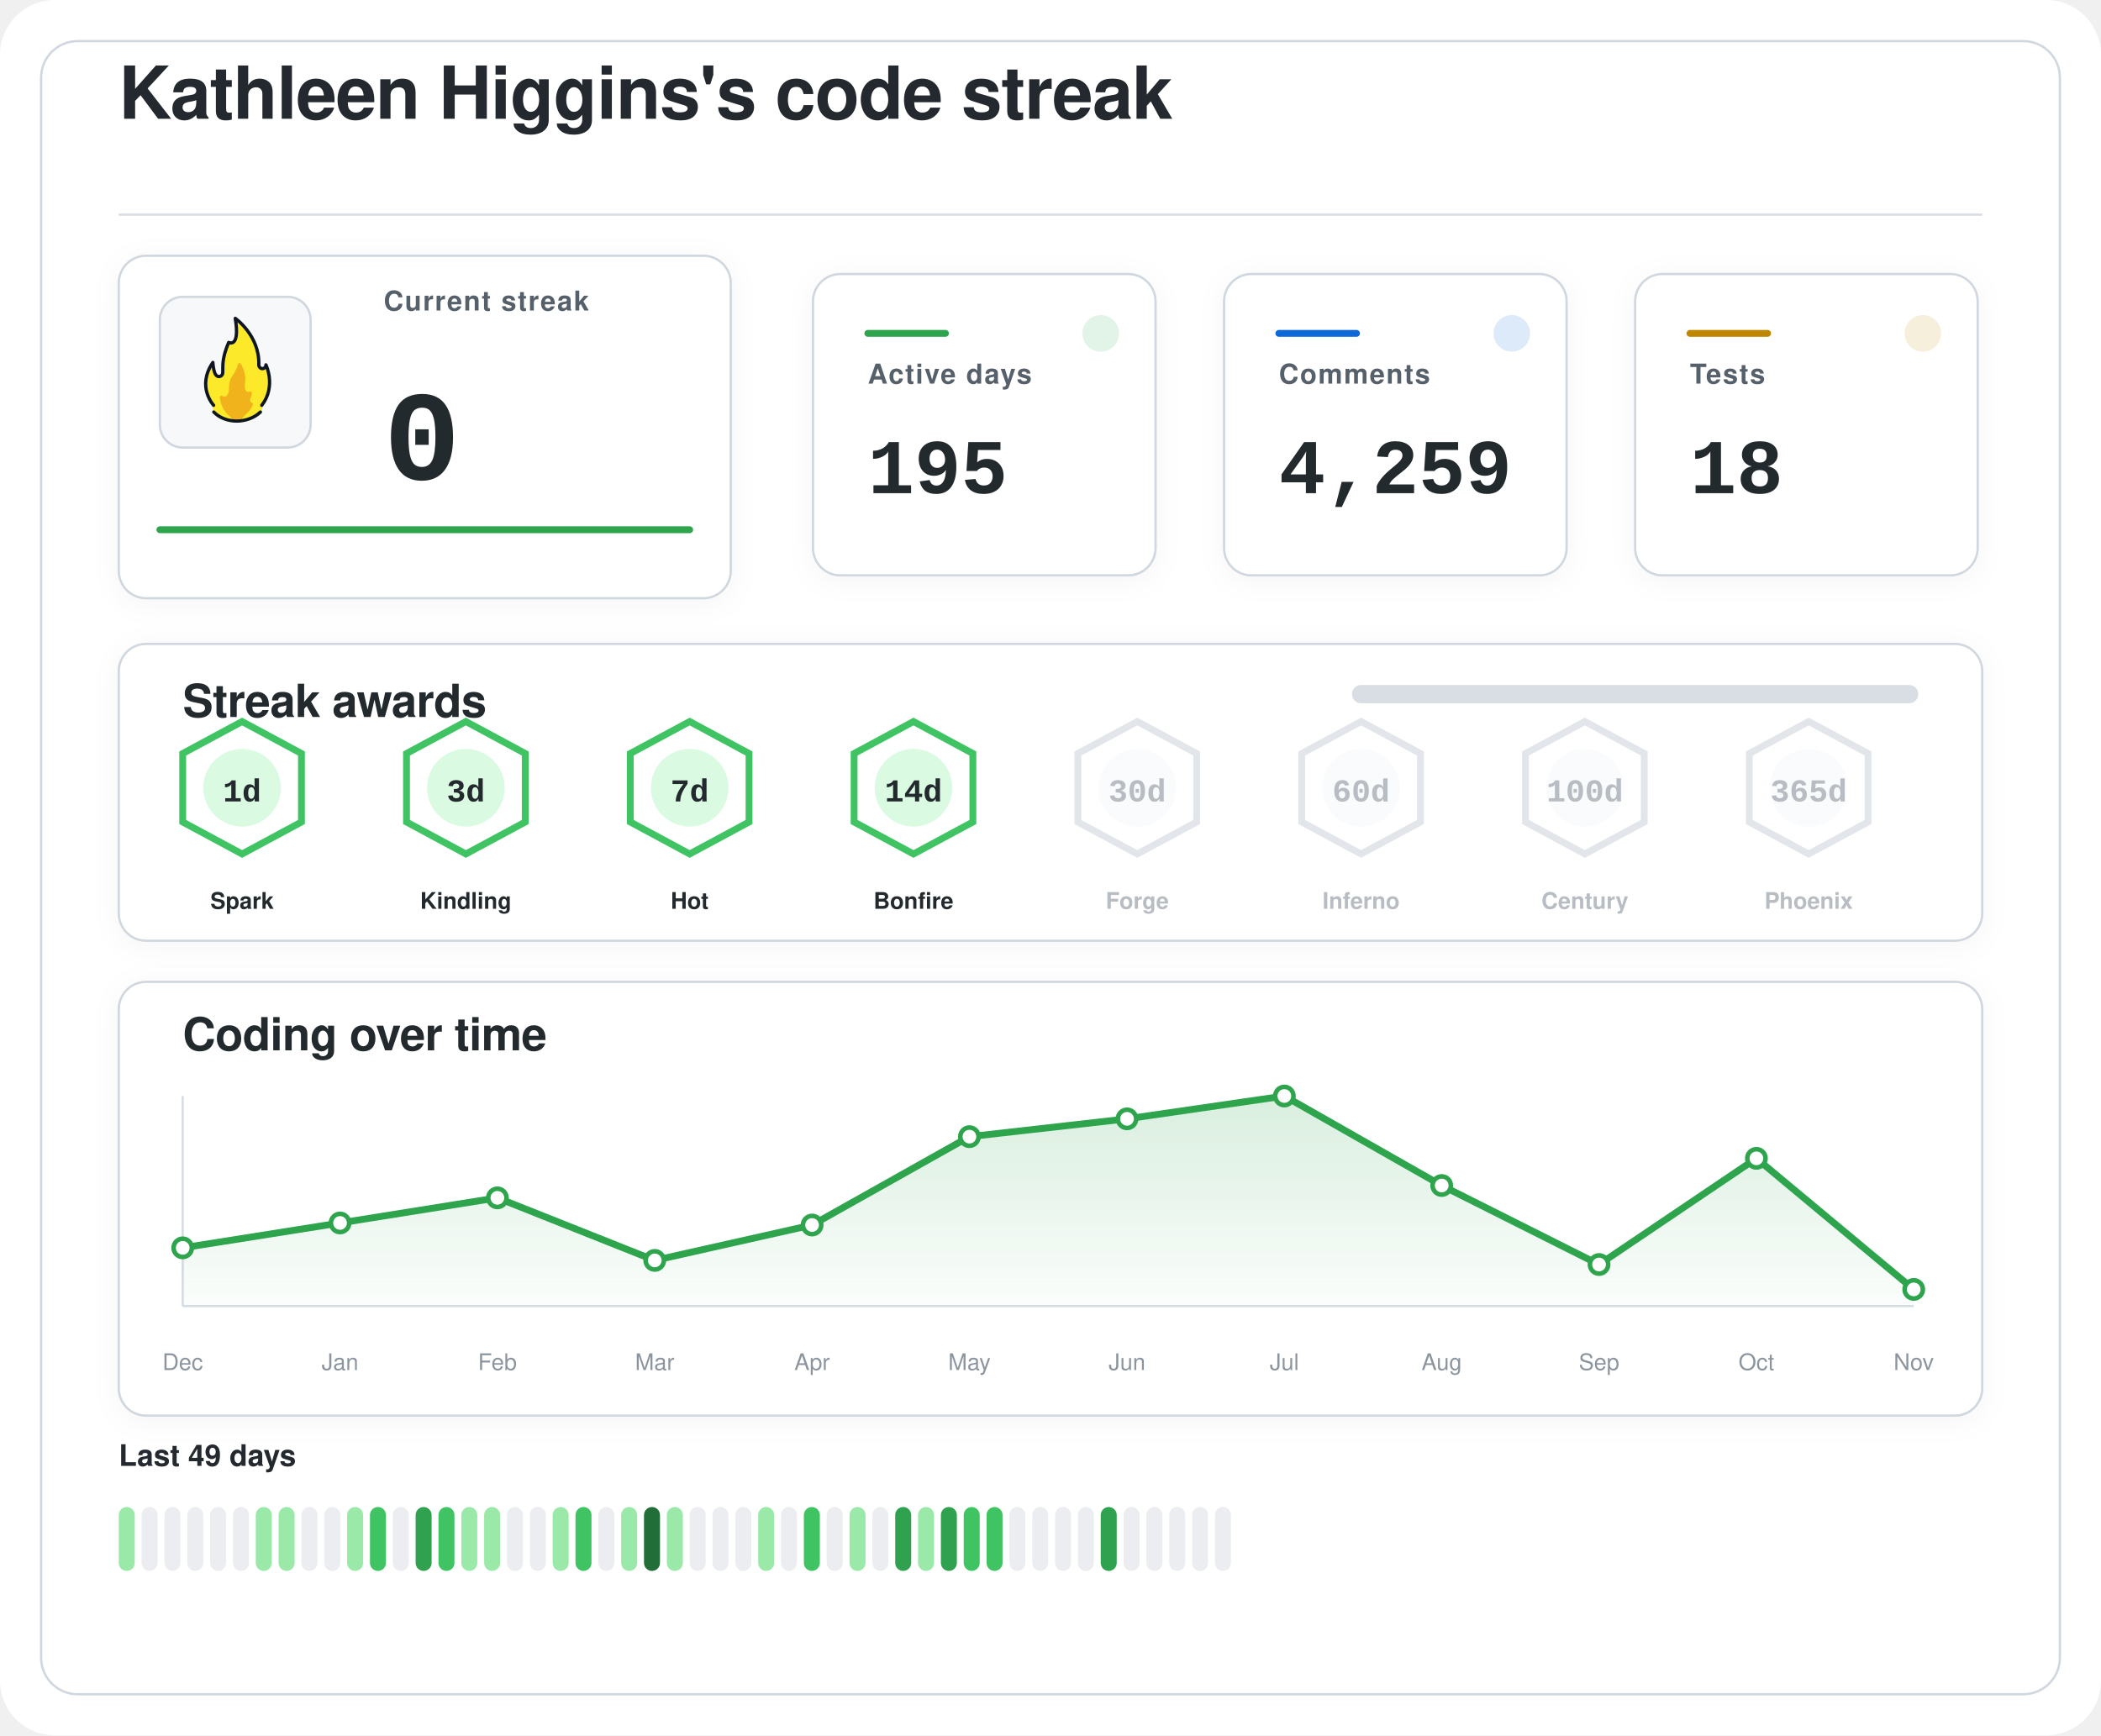
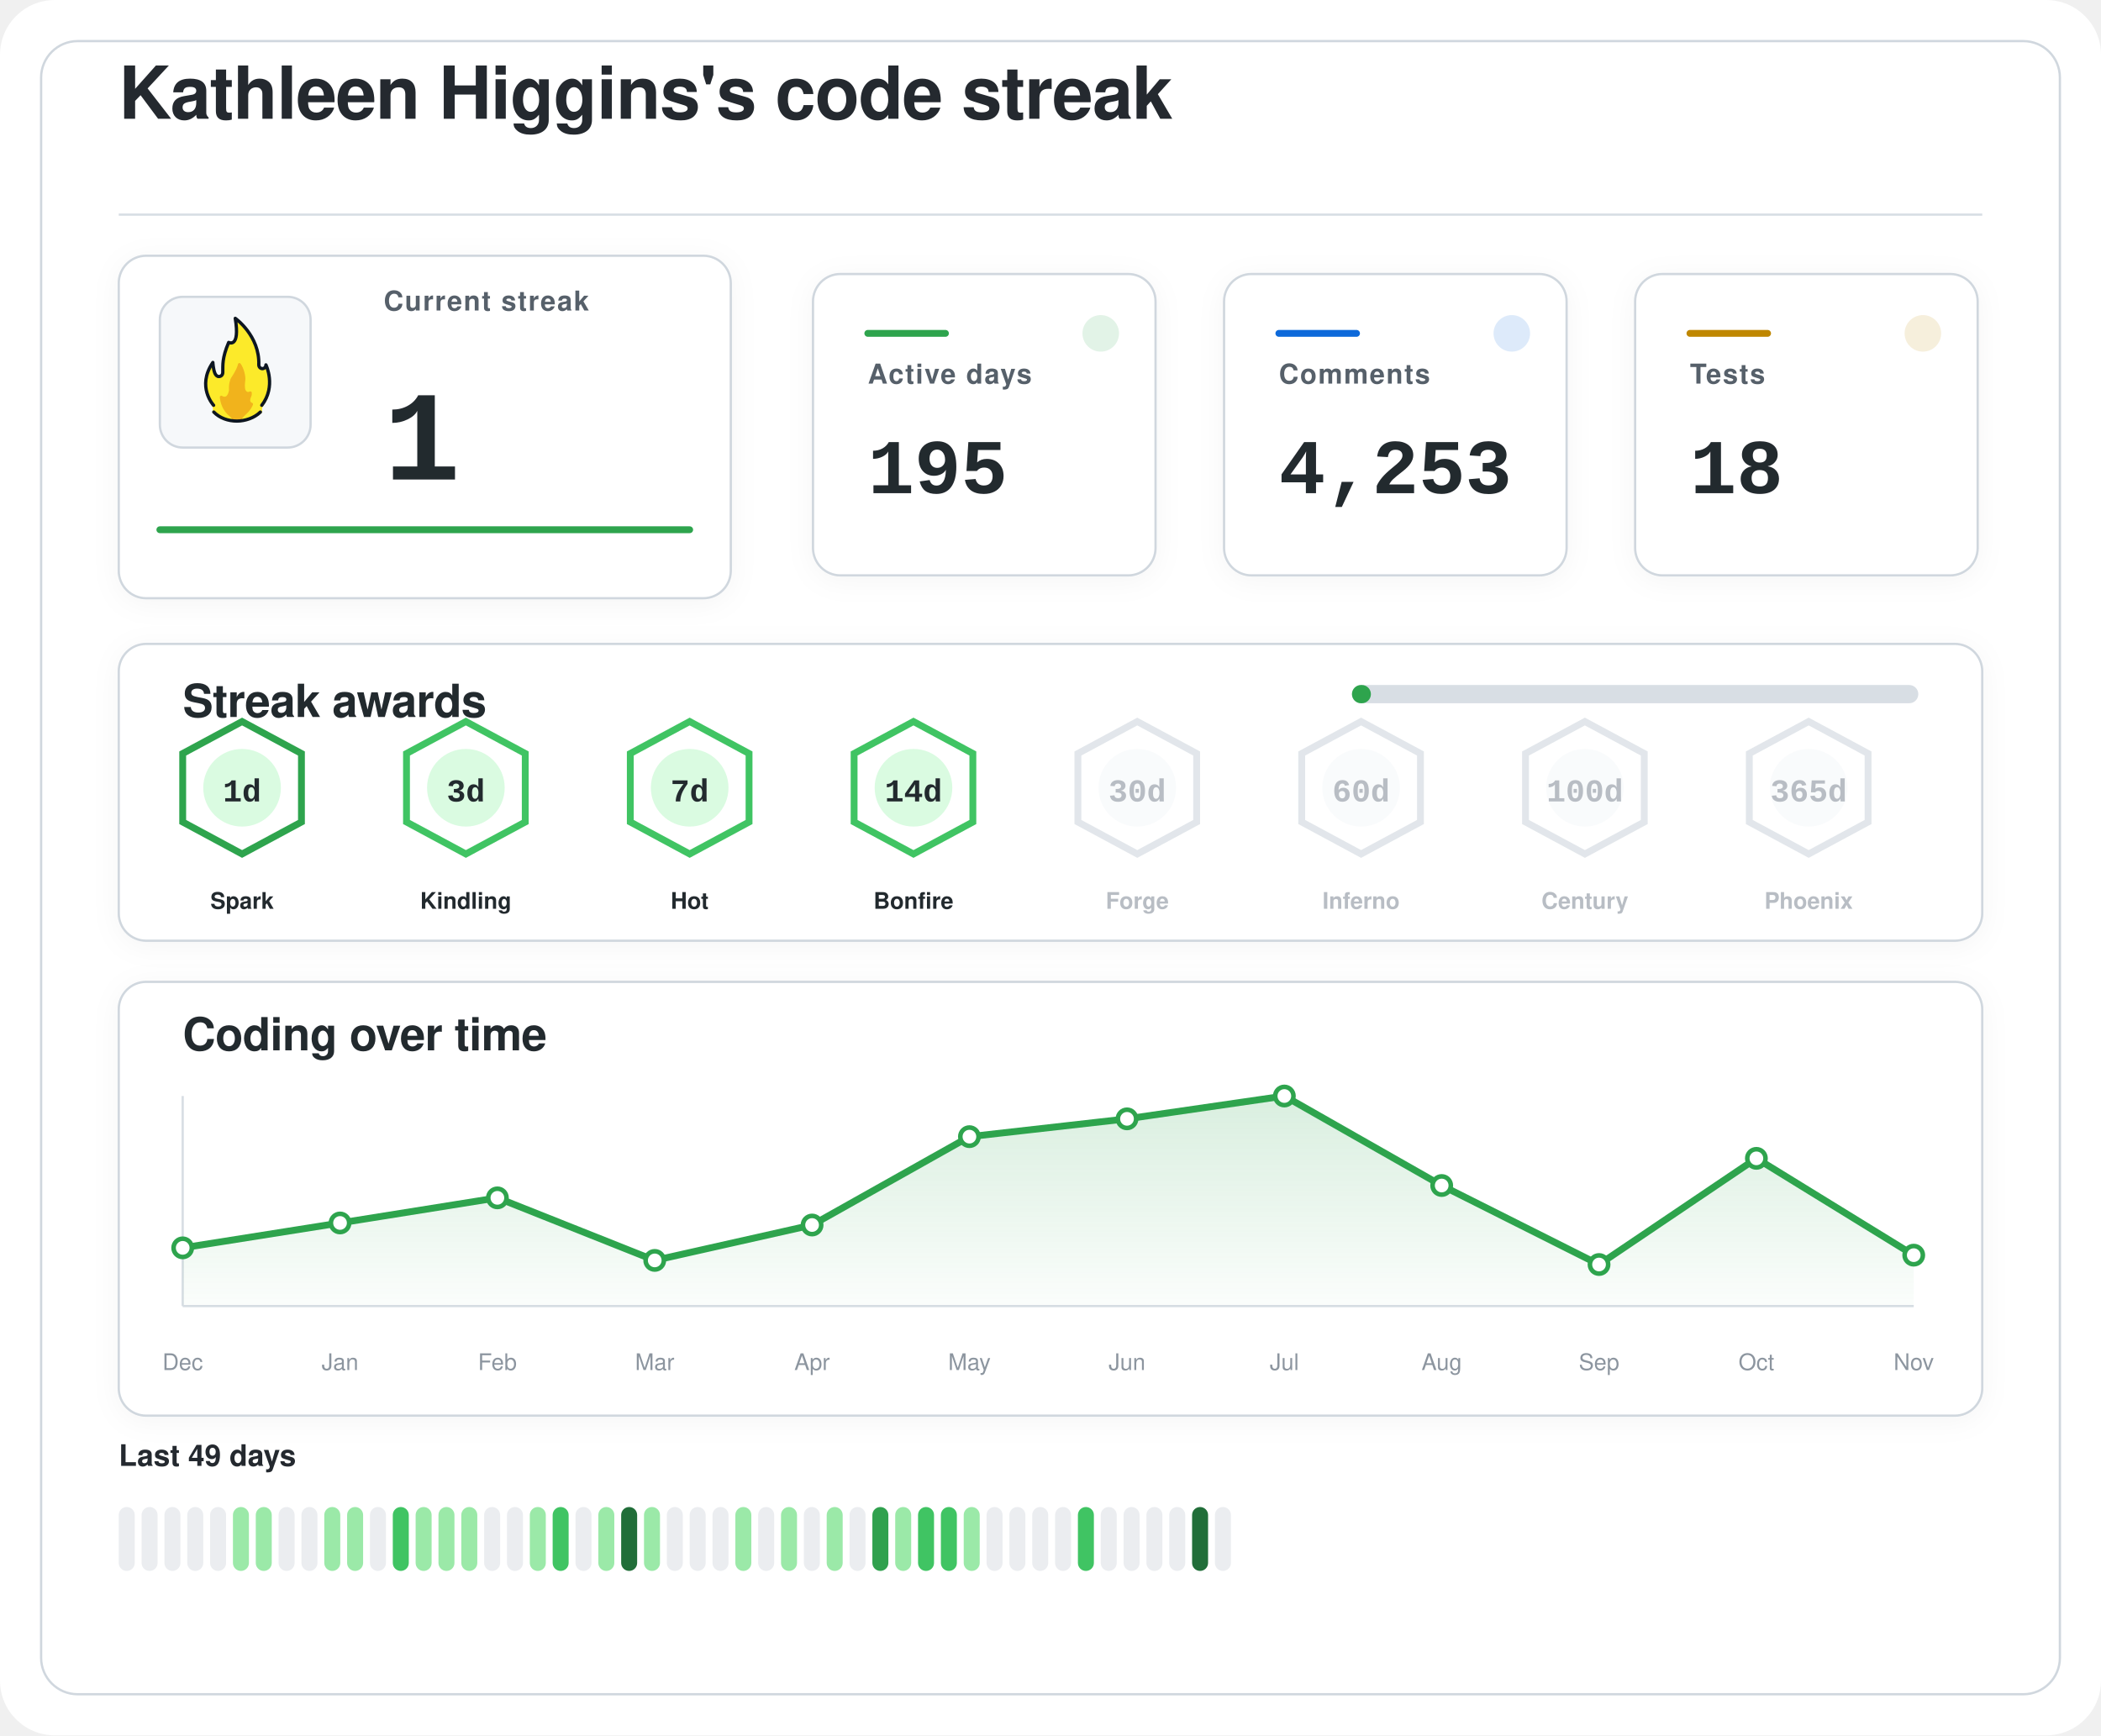
<svg xmlns="http://www.w3.org/2000/svg" width="920" height="760" viewBox="0 0 920 760" role="img" aria-labelledby="title desc">
  <defs>
    <filter id="softShadow" x="-20%" y="-20%" width="140%" height="140%">
      <feDropShadow dx="0" dy="2" stdDeviation="6" flood-color="#1f2328" flood-opacity="0.04" />
    </filter>
    <linearGradient id="chartWash" x1="0%" y1="0%" x2="0%" y2="100%">
      <stop offset="0%" stop-color="#2da44e" stop-opacity="0.18" />
      <stop offset="100%" stop-color="#2da44e" stop-opacity="0.02" />
    </linearGradient>
  </defs>
  <rect width="920" height="760" rx="24" fill="#ffffff" />
  <rect x="18" y="18" width="884" height="724" rx="16" fill="#ffffff" stroke="#d0d7de" stroke-width="1" />
  <g transform="translate(52 52)">
    <text x="0" y="0" fill="#24292f" font-family="-apple-system, BlinkMacSystemFont, 'Segoe UI', Helvetica, Arial, sans-serif" font-size="32" font-weight="600" letter-spacing="-0.4">
    Kathleen Higgins's code streak
  </text>
    <line x1="0" y1="42" x2="816" y2="42" stroke="#d8dee4" stroke-width="1" />
  </g>
  <g filter="url(#softShadow)">
    <rect x="52" y="112" width="268" height="150" rx="12" fill="#ffffff" stroke="#d0d7de" stroke-width="1" />
    <rect x="70" y="130" width="66" height="66" rx="10" fill="#f6f8fa" stroke="#d0d7de" stroke-width="1" />
    <g transform="translate(78 136) scale(0.7222)">
      <path fill="#FCEA2B" d="M51.334,58.302c7.563-9.789,4.032-21.872,2.446-25.569c-0.18-0.419-0.93-0.557-0.982-0.101c-0.122,1.08-0.406,2.361-2.004,1.974c-0.82-0.199-1.348-0.556-1.348-1.88c0.511-15.049-10.511-25.297-14.346-28.536c-0.51-0.431-1.267,0.029-1.159,0.704c2.456,15.335-1.608,14.285-3.099,13.819c-0.259-0.081-0.541,0.055-0.66,0.307c-4.588,9.701-3.411,14.265-3.519,17.445c0,0.257,0,0.687,0,0.958c0,1.746-1.415,2.582-2.561,2.071c-2.054-0.916-2.405-6.373-2.413-7.824c-0.004-0.683-0.809-0.879-1.202-0.332c-8.805,12.267-2.325,23.197-0.082,26.317c0.646,0.898,0.902,2.075,0.535,3.13c-0.041,0.118-0.09,0.235-0.146,0.349c-0.399,0.798,0.671,1.4,0.671,1.4c1.315,1.234,5.465,5.181,14.282,5.181c7.134-0,11.948-3.059,13.83-4.725c0.883-0.781,1.276-0.859,1.273-1.683C50.846,60.324,50.824,58.807,51.334,58.302" />
      <path fill="#F1B31C" d="M36.294,32.558c-0.295,1.461-1.32,4.002-4.207,8.35c-0.059,0.106-0.117,0.21-0.176,0.317c-0.309,0.689-1.355,3.341-1.062,7.051c-0,0.002-0.573,4.337-2.977,3.976c-0.509-0.077-0.921-0.251-1.254-0.477c-0.611-0.416-1.423,0.108-1.349,0.853c0.32,3.192,1.603,8.082,6.153,11.672c0,0,1.283,1.06,1.442,1.975c0.005,0.03,0.029,0.051,0.059,0.051l5.274,0c0.183,0,0.208-0.024,0.213-0.059c0.036-0.24,0.364-1.25,3.202-3.773c1.997-1.775,3.165-3.898,3.742-5.348c0.205-0.514-0.101-1.117-0.639-1.207c-0.344-0.057-0.713-0.36-1.013-1.184c-0.006-0.024-0.217-0.838,0.601-2.559c0.381-0.801,0.424-1.665,0.36-2.365c-0.058-0.632-0.723-0.998-1.282-0.716c-0.784,0.397-1.869,0.53-2.599-1.075c0,0-0.658-1.566-0.086-5.452c0.437-2.966-1.011-7.862-2.828-10.375C37.419,31.589,36.446,31.803,36.294,32.558z" />
      <path fill="none" stroke="#101820" stroke-linecap="round" stroke-linejoin="round" stroke-width="2" d="M21.63,61.556c3.479,3.611,8.67,5.475,13.992,5.475c5.055,0,10.708-1.962,14.241-5.468" />
      <path fill="none" stroke="#101820" stroke-linecap="round" stroke-linejoin="round" stroke-width="2" d="M21.511,57.456c0,0-10.532-11.201-0.455-25.979c0,0,0.197,4.059,1.255,6.582c0.483,1.036,1.212,1.957,2.349,1.957c1.335,0,2.418-0.897,2.418-2.571c0-0.26,0-0.672,0-0.918c0.105-3.1-0.525-7.666,3.571-17.19c0,0,7.037,3.784,3.991-14.612c0,0,14.88,10.442,14.276,28.217c0,1.269,0.968,2.298,2.162,2.298s2.162-1.029,2.162-2.298c0.075,0.134,6.322,13.078-2.514,24.515" />
    </g>
    <text x="168" y="136" fill="#57606a" font-family="-apple-system, BlinkMacSystemFont, 'Segoe UI', Helvetica, Arial, sans-serif" font-size="12" font-weight="600" letter-spacing="0.6">
    Current streak
  </text>
    <text x="168" y="210" fill="#24292f" font-family="ui-monospace, SFMono-Regular, 'SF Mono', Consolas, 'Liberation Mono', Menlo, monospace" font-size="56" font-weight="700">
-     0
+     1
  </text>
    <line x1="70" y1="232" x2="302" y2="232" stroke="#2da44e" stroke-width="3" stroke-linecap="round" />
  </g>
  <g filter="url(#softShadow)">
    <rect x="356" y="120" width="150" height="132" rx="12" fill="#ffffff" stroke="#d0d7de" stroke-width="1" />
    <circle cx="482" cy="146" r="8" fill="#2da44e" opacity="0.14" />
    <line x1="380" y1="146" x2="414" y2="146" stroke="#2da44e" stroke-width="3" stroke-linecap="round" />
    <text x="380" y="168" fill="#57606a" font-family="-apple-system, BlinkMacSystemFont, 'Segoe UI', Helvetica, Arial, sans-serif" font-size="12" font-weight="600" letter-spacing="0.6">
    Active days
  </text>
    <text x="380" y="216" fill="#24292f" font-family="ui-monospace, SFMono-Regular, 'SF Mono', Consolas, 'Liberation Mono', Menlo, monospace" font-size="34" font-weight="700">
    195
  </text>
  </g>
  <g filter="url(#softShadow)">
    <rect x="536" y="120" width="150" height="132" rx="12" fill="#ffffff" stroke="#d0d7de" stroke-width="1" />
    <circle cx="662" cy="146" r="8" fill="#0969da" opacity="0.14" />
    <line x1="560" y1="146" x2="594" y2="146" stroke="#0969da" stroke-width="3" stroke-linecap="round" />
    <text x="560" y="168" fill="#57606a" font-family="-apple-system, BlinkMacSystemFont, 'Segoe UI', Helvetica, Arial, sans-serif" font-size="12" font-weight="600" letter-spacing="0.6">
    Comments
  </text>
    <text x="560" y="216" fill="#24292f" font-family="ui-monospace, SFMono-Regular, 'SF Mono', Consolas, 'Liberation Mono', Menlo, monospace" font-size="34" font-weight="700">
-     4,259
+     4,253
  </text>
  </g>
  <g filter="url(#softShadow)">
    <rect x="716" y="120" width="150" height="132" rx="12" fill="#ffffff" stroke="#d0d7de" stroke-width="1" />
    <circle cx="842" cy="146" r="8" fill="#bf8700" opacity="0.14" />
    <line x1="740" y1="146" x2="774" y2="146" stroke="#bf8700" stroke-width="3" stroke-linecap="round" />
    <text x="740" y="168" fill="#57606a" font-family="-apple-system, BlinkMacSystemFont, 'Segoe UI', Helvetica, Arial, sans-serif" font-size="12" font-weight="600" letter-spacing="0.6">
    Tests
  </text>
    <text x="740" y="216" fill="#24292f" font-family="ui-monospace, SFMono-Regular, 'SF Mono', Consolas, 'Liberation Mono', Menlo, monospace" font-size="34" font-weight="700">
    18
  </text>
  </g>
  <g filter="url(#softShadow)">
    <rect x="52" y="282" width="816" height="130" rx="12" fill="#ffffff" stroke="#d0d7de" stroke-width="1" />
    <text x="80" y="314" fill="#24292f" font-family="-apple-system, BlinkMacSystemFont, 'Segoe UI', Helvetica, Arial, sans-serif" font-size="20" font-weight="600" letter-spacing="-0.2">
    Streak awards
  </text>
    <rect x="592" y="300" width="248" height="8" rx="4" fill="#d8dee4" />
-     <rect x="592" y="300" width="0.0" height="8" rx="4" fill="#2da44e" />
-     <g opacity="1">
-       <path d="M106 316 L132 330 L132 360 L106 374 L80 360 L80 330 Z" fill="#ffffff" stroke="#40c463" stroke-width="3" />
+     <rect x="592" y="300" width="8.3" height="8" rx="4" fill="#2da44e" />
+     <g opacity="1">
+       <path d="M106 316 L132 330 L132 360 L106 374 L80 360 L80 330 Z" fill="#ffffff" stroke="#2da44e" stroke-width="3" />
      <circle cx="106" cy="345" r="17" fill="#dafbe1" />
      <text x="106" y="351" text-anchor="middle" fill="#24292f" font-family="ui-monospace, SFMono-Regular, 'SF Mono', Consolas, 'Liberation Mono', Menlo, monospace" font-size="14" font-weight="800">
    1d
  </text>
      <text x="106" y="398" text-anchor="middle" fill="#24292f" font-family="-apple-system, BlinkMacSystemFont, 'Segoe UI', Helvetica, Arial, sans-serif" font-size="10" font-weight="700">
    Spark
  </text>
    </g>
    <g opacity="1">
      <path d="M204 316 L230 330 L230 360 L204 374 L178 360 L178 330 Z" fill="#ffffff" stroke="#40c463" stroke-width="3" />
      <circle cx="204" cy="345" r="17" fill="#dafbe1" />
      <text x="204" y="351" text-anchor="middle" fill="#24292f" font-family="ui-monospace, SFMono-Regular, 'SF Mono', Consolas, 'Liberation Mono', Menlo, monospace" font-size="14" font-weight="800">
    3d
  </text>
      <text x="204" y="398" text-anchor="middle" fill="#24292f" font-family="-apple-system, BlinkMacSystemFont, 'Segoe UI', Helvetica, Arial, sans-serif" font-size="10" font-weight="700">
    Kindling
  </text>
    </g>
    <g opacity="1">
      <path d="M302 316 L328 330 L328 360 L302 374 L276 360 L276 330 Z" fill="#ffffff" stroke="#40c463" stroke-width="3" />
      <circle cx="302" cy="345" r="17" fill="#dafbe1" />
      <text x="302" y="351" text-anchor="middle" fill="#24292f" font-family="ui-monospace, SFMono-Regular, 'SF Mono', Consolas, 'Liberation Mono', Menlo, monospace" font-size="14" font-weight="800">
    7d
  </text>
      <text x="302" y="398" text-anchor="middle" fill="#24292f" font-family="-apple-system, BlinkMacSystemFont, 'Segoe UI', Helvetica, Arial, sans-serif" font-size="10" font-weight="700">
    Hot
  </text>
    </g>
    <g opacity="1">
      <path d="M400 316 L426 330 L426 360 L400 374 L374 360 L374 330 Z" fill="#ffffff" stroke="#40c463" stroke-width="3" />
      <circle cx="400" cy="345" r="17" fill="#dafbe1" />
      <text x="400" y="351" text-anchor="middle" fill="#24292f" font-family="ui-monospace, SFMono-Regular, 'SF Mono', Consolas, 'Liberation Mono', Menlo, monospace" font-size="14" font-weight="800">
    14d
  </text>
      <text x="400" y="398" text-anchor="middle" fill="#24292f" font-family="-apple-system, BlinkMacSystemFont, 'Segoe UI', Helvetica, Arial, sans-serif" font-size="10" font-weight="700">
    Bonfire
  </text>
    </g>
    <g opacity="0.62">
      <path d="M498 316 L524 330 L524 360 L498 374 L472 360 L472 330 Z" fill="#ffffff" stroke="#d0d7de" stroke-width="3" />
      <circle cx="498" cy="345" r="17" fill="#f6f8fa" />
      <text x="498" y="351" text-anchor="middle" fill="#8c959f" font-family="ui-monospace, SFMono-Regular, 'SF Mono', Consolas, 'Liberation Mono', Menlo, monospace" font-size="14" font-weight="800">
    30d
  </text>
      <text x="498" y="398" text-anchor="middle" fill="#8c959f" font-family="-apple-system, BlinkMacSystemFont, 'Segoe UI', Helvetica, Arial, sans-serif" font-size="10" font-weight="700">
    Forge
  </text>
    </g>
    <g opacity="0.62">
      <path d="M596 316 L622 330 L622 360 L596 374 L570 360 L570 330 Z" fill="#ffffff" stroke="#d0d7de" stroke-width="3" />
      <circle cx="596" cy="345" r="17" fill="#f6f8fa" />
      <text x="596" y="351" text-anchor="middle" fill="#8c959f" font-family="ui-monospace, SFMono-Regular, 'SF Mono', Consolas, 'Liberation Mono', Menlo, monospace" font-size="14" font-weight="800">
    60d
  </text>
      <text x="596" y="398" text-anchor="middle" fill="#8c959f" font-family="-apple-system, BlinkMacSystemFont, 'Segoe UI', Helvetica, Arial, sans-serif" font-size="10" font-weight="700">
    Inferno
  </text>
    </g>
    <g opacity="0.62">
      <path d="M694 316 L720 330 L720 360 L694 374 L668 360 L668 330 Z" fill="#ffffff" stroke="#d0d7de" stroke-width="3" />
      <circle cx="694" cy="345" r="17" fill="#f6f8fa" />
      <text x="694" y="351" text-anchor="middle" fill="#8c959f" font-family="ui-monospace, SFMono-Regular, 'SF Mono', Consolas, 'Liberation Mono', Menlo, monospace" font-size="14" font-weight="800">
    100d
  </text>
      <text x="694" y="398" text-anchor="middle" fill="#8c959f" font-family="-apple-system, BlinkMacSystemFont, 'Segoe UI', Helvetica, Arial, sans-serif" font-size="10" font-weight="700">
    Century
  </text>
    </g>
    <g opacity="0.62">
      <path d="M792 316 L818 330 L818 360 L792 374 L766 360 L766 330 Z" fill="#ffffff" stroke="#d0d7de" stroke-width="3" />
      <circle cx="792" cy="345" r="17" fill="#f6f8fa" />
      <text x="792" y="351" text-anchor="middle" fill="#8c959f" font-family="ui-monospace, SFMono-Regular, 'SF Mono', Consolas, 'Liberation Mono', Menlo, monospace" font-size="14" font-weight="800">
    365d
  </text>
      <text x="792" y="398" text-anchor="middle" fill="#8c959f" font-family="-apple-system, BlinkMacSystemFont, 'Segoe UI', Helvetica, Arial, sans-serif" font-size="10" font-weight="700">
    Phoenix
  </text>
    </g>
  </g>
  <g filter="url(#softShadow)">
    <rect x="52" y="430" width="816" height="190" rx="12" fill="#ffffff" stroke="#d0d7de" stroke-width="1" />
    <text x="80" y="460" fill="#24292f" font-family="-apple-system, BlinkMacSystemFont, 'Segoe UI', Helvetica, Arial, sans-serif" font-size="20" font-weight="600" letter-spacing="-0.2">
    Coding over time
  </text>
    <line x1="80" y1="572" x2="838" y2="572" stroke="#d8dee4" stroke-width="1" />
    <line x1="80" y1="480" x2="80" y2="572" stroke="#d8dee4" stroke-width="1" />
-     <path d="M 80,572 L 80.0,546.5 L 148.9,535.6 L 217.8,524.6 L 286.7,552.0 L 355.6,536.5 L 424.5,497.8 L 493.5,490.0 L 562.4,480.0 L 631.3,519.2 L 700.2,553.8 L 769.1,507.3 L 838.0,564.7 L 838,572 Z" fill="url(#chartWash)" />
-     <polyline points="80.0,546.5 148.9,535.6 217.8,524.6 286.7,552.0 355.6,536.5 424.5,497.8 493.5,490.0 562.4,480.0 631.3,519.2 700.2,553.8 769.1,507.3 838.0,564.7" fill="none" stroke="#2da44e" stroke-width="3" stroke-linecap="round" stroke-linejoin="round" />
+     <path d="M 80,572 L 80.0,546.5 L 148.9,535.6 L 217.8,524.6 L 286.7,552.0 L 355.6,536.5 L 424.5,497.8 L 493.5,490.0 L 562.4,480.0 L 631.3,519.2 L 700.2,553.8 L 769.1,507.3 L 838.0,549.7 L 838,572 Z" fill="url(#chartWash)" />
+     <polyline points="80.0,546.5 148.9,535.6 217.8,524.6 286.7,552.0 355.6,536.5 424.5,497.8 493.5,490.0 562.4,480.0 631.3,519.2 700.2,553.8 769.1,507.3 838.0,549.7" fill="none" stroke="#2da44e" stroke-width="3" stroke-linecap="round" stroke-linejoin="round" />
    <circle cx="80.0" cy="546.5" r="4" fill="#ffffff" stroke="#2da44e" stroke-width="2" />
    <circle cx="148.9" cy="535.6" r="4" fill="#ffffff" stroke="#2da44e" stroke-width="2" />
    <circle cx="217.8" cy="524.6" r="4" fill="#ffffff" stroke="#2da44e" stroke-width="2" />
    <circle cx="286.7" cy="552.0" r="4" fill="#ffffff" stroke="#2da44e" stroke-width="2" />
    <circle cx="355.6" cy="536.5" r="4" fill="#ffffff" stroke="#2da44e" stroke-width="2" />
    <circle cx="424.5" cy="497.8" r="4" fill="#ffffff" stroke="#2da44e" stroke-width="2" />
    <circle cx="493.5" cy="490.0" r="4" fill="#ffffff" stroke="#2da44e" stroke-width="2" />
    <circle cx="562.4" cy="480.0" r="4" fill="#ffffff" stroke="#2da44e" stroke-width="2" />
    <circle cx="631.3" cy="519.2" r="4" fill="#ffffff" stroke="#2da44e" stroke-width="2" />
    <circle cx="700.2" cy="553.8" r="4" fill="#ffffff" stroke="#2da44e" stroke-width="2" />
    <circle cx="769.1" cy="507.3" r="4" fill="#ffffff" stroke="#2da44e" stroke-width="2" />
-     <circle cx="838.0" cy="564.7" r="4" fill="#ffffff" stroke="#2da44e" stroke-width="2" />
+     <circle cx="838.0" cy="549.7" r="4" fill="#ffffff" stroke="#2da44e" stroke-width="2" />
    <text x="80.0" y="600" text-anchor="middle" fill="#8c959f" font-family="-apple-system, BlinkMacSystemFont, 'Segoe UI', Helvetica, Arial, sans-serif" font-size="10">Dec</text>
    <text x="148.9" y="600" text-anchor="middle" fill="#8c959f" font-family="-apple-system, BlinkMacSystemFont, 'Segoe UI', Helvetica, Arial, sans-serif" font-size="10">Jan</text>
    <text x="217.8" y="600" text-anchor="middle" fill="#8c959f" font-family="-apple-system, BlinkMacSystemFont, 'Segoe UI', Helvetica, Arial, sans-serif" font-size="10">Feb</text>
    <text x="286.7" y="600" text-anchor="middle" fill="#8c959f" font-family="-apple-system, BlinkMacSystemFont, 'Segoe UI', Helvetica, Arial, sans-serif" font-size="10">Mar</text>
    <text x="355.6" y="600" text-anchor="middle" fill="#8c959f" font-family="-apple-system, BlinkMacSystemFont, 'Segoe UI', Helvetica, Arial, sans-serif" font-size="10">Apr</text>
    <text x="424.5" y="600" text-anchor="middle" fill="#8c959f" font-family="-apple-system, BlinkMacSystemFont, 'Segoe UI', Helvetica, Arial, sans-serif" font-size="10">May</text>
    <text x="493.5" y="600" text-anchor="middle" fill="#8c959f" font-family="-apple-system, BlinkMacSystemFont, 'Segoe UI', Helvetica, Arial, sans-serif" font-size="10">Jun</text>
    <text x="562.4" y="600" text-anchor="middle" fill="#8c959f" font-family="-apple-system, BlinkMacSystemFont, 'Segoe UI', Helvetica, Arial, sans-serif" font-size="10">Jul</text>
    <text x="631.3" y="600" text-anchor="middle" fill="#8c959f" font-family="-apple-system, BlinkMacSystemFont, 'Segoe UI', Helvetica, Arial, sans-serif" font-size="10">Aug</text>
    <text x="700.2" y="600" text-anchor="middle" fill="#8c959f" font-family="-apple-system, BlinkMacSystemFont, 'Segoe UI', Helvetica, Arial, sans-serif" font-size="10">Sep</text>
    <text x="769.1" y="600" text-anchor="middle" fill="#8c959f" font-family="-apple-system, BlinkMacSystemFont, 'Segoe UI', Helvetica, Arial, sans-serif" font-size="10">Oct</text>
    <text x="838.0" y="600" text-anchor="middle" fill="#8c959f" font-family="-apple-system, BlinkMacSystemFont, 'Segoe UI', Helvetica, Arial, sans-serif" font-size="10">Nov</text>
  </g>
  <g>
    <text x="52" y="642" fill="#24292f" font-family="-apple-system, BlinkMacSystemFont, 'Segoe UI', Helvetica, Arial, sans-serif" font-size="13" font-weight="600">
    Last 49 days
  </text>
-     <rect x="52" y="660" width="7" height="28" rx="3.5" fill="#9be9a8" />
+     <rect x="52" y="660" width="7" height="28" rx="3.5" fill="#ebedf0" />
    <rect x="62" y="660" width="7" height="28" rx="3.5" fill="#ebedf0" />
    <rect x="72" y="660" width="7" height="28" rx="3.5" fill="#ebedf0" />
    <rect x="82" y="660" width="7" height="28" rx="3.5" fill="#ebedf0" />
    <rect x="92" y="660" width="7" height="28" rx="3.5" fill="#ebedf0" />
-     <rect x="102" y="660" width="7" height="28" rx="3.5" fill="#ebedf0" />
+     <rect x="102" y="660" width="7" height="28" rx="3.5" fill="#9be9a8" />
    <rect x="112" y="660" width="7" height="28" rx="3.5" fill="#9be9a8" />
-     <rect x="122" y="660" width="7" height="28" rx="3.5" fill="#9be9a8" />
+     <rect x="122" y="660" width="7" height="28" rx="3.5" fill="#ebedf0" />
    <rect x="132" y="660" width="7" height="28" rx="3.5" fill="#ebedf0" />
-     <rect x="142" y="660" width="7" height="28" rx="3.5" fill="#ebedf0" />
+     <rect x="142" y="660" width="7" height="28" rx="3.5" fill="#9be9a8" />
    <rect x="152" y="660" width="7" height="28" rx="3.5" fill="#9be9a8" />
-     <rect x="162" y="660" width="7" height="28" rx="3.5" fill="#40c463" />
-     <rect x="172" y="660" width="7" height="28" rx="3.5" fill="#ebedf0" />
-     <rect x="182" y="660" width="7" height="28" rx="3.5" fill="#30a14e" />
-     <rect x="192" y="660" width="7" height="28" rx="3.5" fill="#40c463" />
+     <rect x="162" y="660" width="7" height="28" rx="3.5" fill="#ebedf0" />
+     <rect x="172" y="660" width="7" height="28" rx="3.5" fill="#40c463" />
+     <rect x="182" y="660" width="7" height="28" rx="3.5" fill="#9be9a8" />
+     <rect x="192" y="660" width="7" height="28" rx="3.5" fill="#9be9a8" />
    <rect x="202" y="660" width="7" height="28" rx="3.5" fill="#9be9a8" />
-     <rect x="212" y="660" width="7" height="28" rx="3.5" fill="#9be9a8" />
+     <rect x="212" y="660" width="7" height="28" rx="3.5" fill="#ebedf0" />
    <rect x="222" y="660" width="7" height="28" rx="3.5" fill="#ebedf0" />
-     <rect x="232" y="660" width="7" height="28" rx="3.5" fill="#ebedf0" />
-     <rect x="242" y="660" width="7" height="28" rx="3.5" fill="#9be9a8" />
-     <rect x="252" y="660" width="7" height="28" rx="3.5" fill="#40c463" />
-     <rect x="262" y="660" width="7" height="28" rx="3.5" fill="#ebedf0" />
-     <rect x="272" y="660" width="7" height="28" rx="3.5" fill="#9be9a8" />
-     <rect x="282" y="660" width="7" height="28" rx="3.5" fill="#216e39" />
-     <rect x="292" y="660" width="7" height="28" rx="3.5" fill="#9be9a8" />
+     <rect x="232" y="660" width="7" height="28" rx="3.5" fill="#9be9a8" />
+     <rect x="242" y="660" width="7" height="28" rx="3.5" fill="#40c463" />
+     <rect x="252" y="660" width="7" height="28" rx="3.5" fill="#ebedf0" />
+     <rect x="262" y="660" width="7" height="28" rx="3.5" fill="#9be9a8" />
+     <rect x="272" y="660" width="7" height="28" rx="3.5" fill="#216e39" />
+     <rect x="282" y="660" width="7" height="28" rx="3.5" fill="#9be9a8" />
+     <rect x="292" y="660" width="7" height="28" rx="3.5" fill="#ebedf0" />
    <rect x="302" y="660" width="7" height="28" rx="3.5" fill="#ebedf0" />
    <rect x="312" y="660" width="7" height="28" rx="3.5" fill="#ebedf0" />
-     <rect x="322" y="660" width="7" height="28" rx="3.5" fill="#ebedf0" />
-     <rect x="332" y="660" width="7" height="28" rx="3.5" fill="#9be9a8" />
-     <rect x="342" y="660" width="7" height="28" rx="3.5" fill="#ebedf0" />
-     <rect x="352" y="660" width="7" height="28" rx="3.5" fill="#40c463" />
-     <rect x="362" y="660" width="7" height="28" rx="3.5" fill="#ebedf0" />
-     <rect x="372" y="660" width="7" height="28" rx="3.5" fill="#9be9a8" />
-     <rect x="382" y="660" width="7" height="28" rx="3.5" fill="#ebedf0" />
-     <rect x="392" y="660" width="7" height="28" rx="3.5" fill="#30a14e" />
-     <rect x="402" y="660" width="7" height="28" rx="3.5" fill="#9be9a8" />
-     <rect x="412" y="660" width="7" height="28" rx="3.5" fill="#30a14e" />
-     <rect x="422" y="660" width="7" height="28" rx="3.5" fill="#40c463" />
-     <rect x="432" y="660" width="7" height="28" rx="3.5" fill="#40c463" />
+     <rect x="322" y="660" width="7" height="28" rx="3.5" fill="#9be9a8" />
+     <rect x="332" y="660" width="7" height="28" rx="3.5" fill="#ebedf0" />
+     <rect x="342" y="660" width="7" height="28" rx="3.5" fill="#9be9a8" />
+     <rect x="352" y="660" width="7" height="28" rx="3.5" fill="#ebedf0" />
+     <rect x="362" y="660" width="7" height="28" rx="3.5" fill="#9be9a8" />
+     <rect x="372" y="660" width="7" height="28" rx="3.5" fill="#ebedf0" />
+     <rect x="382" y="660" width="7" height="28" rx="3.5" fill="#30a14e" />
+     <rect x="392" y="660" width="7" height="28" rx="3.5" fill="#9be9a8" />
+     <rect x="402" y="660" width="7" height="28" rx="3.5" fill="#40c463" />
+     <rect x="412" y="660" width="7" height="28" rx="3.5" fill="#40c463" />
+     <rect x="422" y="660" width="7" height="28" rx="3.5" fill="#9be9a8" />
+     <rect x="432" y="660" width="7" height="28" rx="3.5" fill="#ebedf0" />
    <rect x="442" y="660" width="7" height="28" rx="3.5" fill="#ebedf0" />
    <rect x="452" y="660" width="7" height="28" rx="3.5" fill="#ebedf0" />
    <rect x="462" y="660" width="7" height="28" rx="3.5" fill="#ebedf0" />
-     <rect x="472" y="660" width="7" height="28" rx="3.5" fill="#ebedf0" />
-     <rect x="482" y="660" width="7" height="28" rx="3.5" fill="#30a14e" />
+     <rect x="472" y="660" width="7" height="28" rx="3.5" fill="#40c463" />
+     <rect x="482" y="660" width="7" height="28" rx="3.5" fill="#ebedf0" />
    <rect x="492" y="660" width="7" height="28" rx="3.5" fill="#ebedf0" />
    <rect x="502" y="660" width="7" height="28" rx="3.5" fill="#ebedf0" />
    <rect x="512" y="660" width="7" height="28" rx="3.5" fill="#ebedf0" />
-     <rect x="522" y="660" width="7" height="28" rx="3.5" fill="#ebedf0" />
+     <rect x="522" y="660" width="7" height="28" rx="3.5" fill="#216e39" />
    <rect x="532" y="660" width="7" height="28" rx="3.5" fill="#ebedf0" />
  </g>
</svg>
